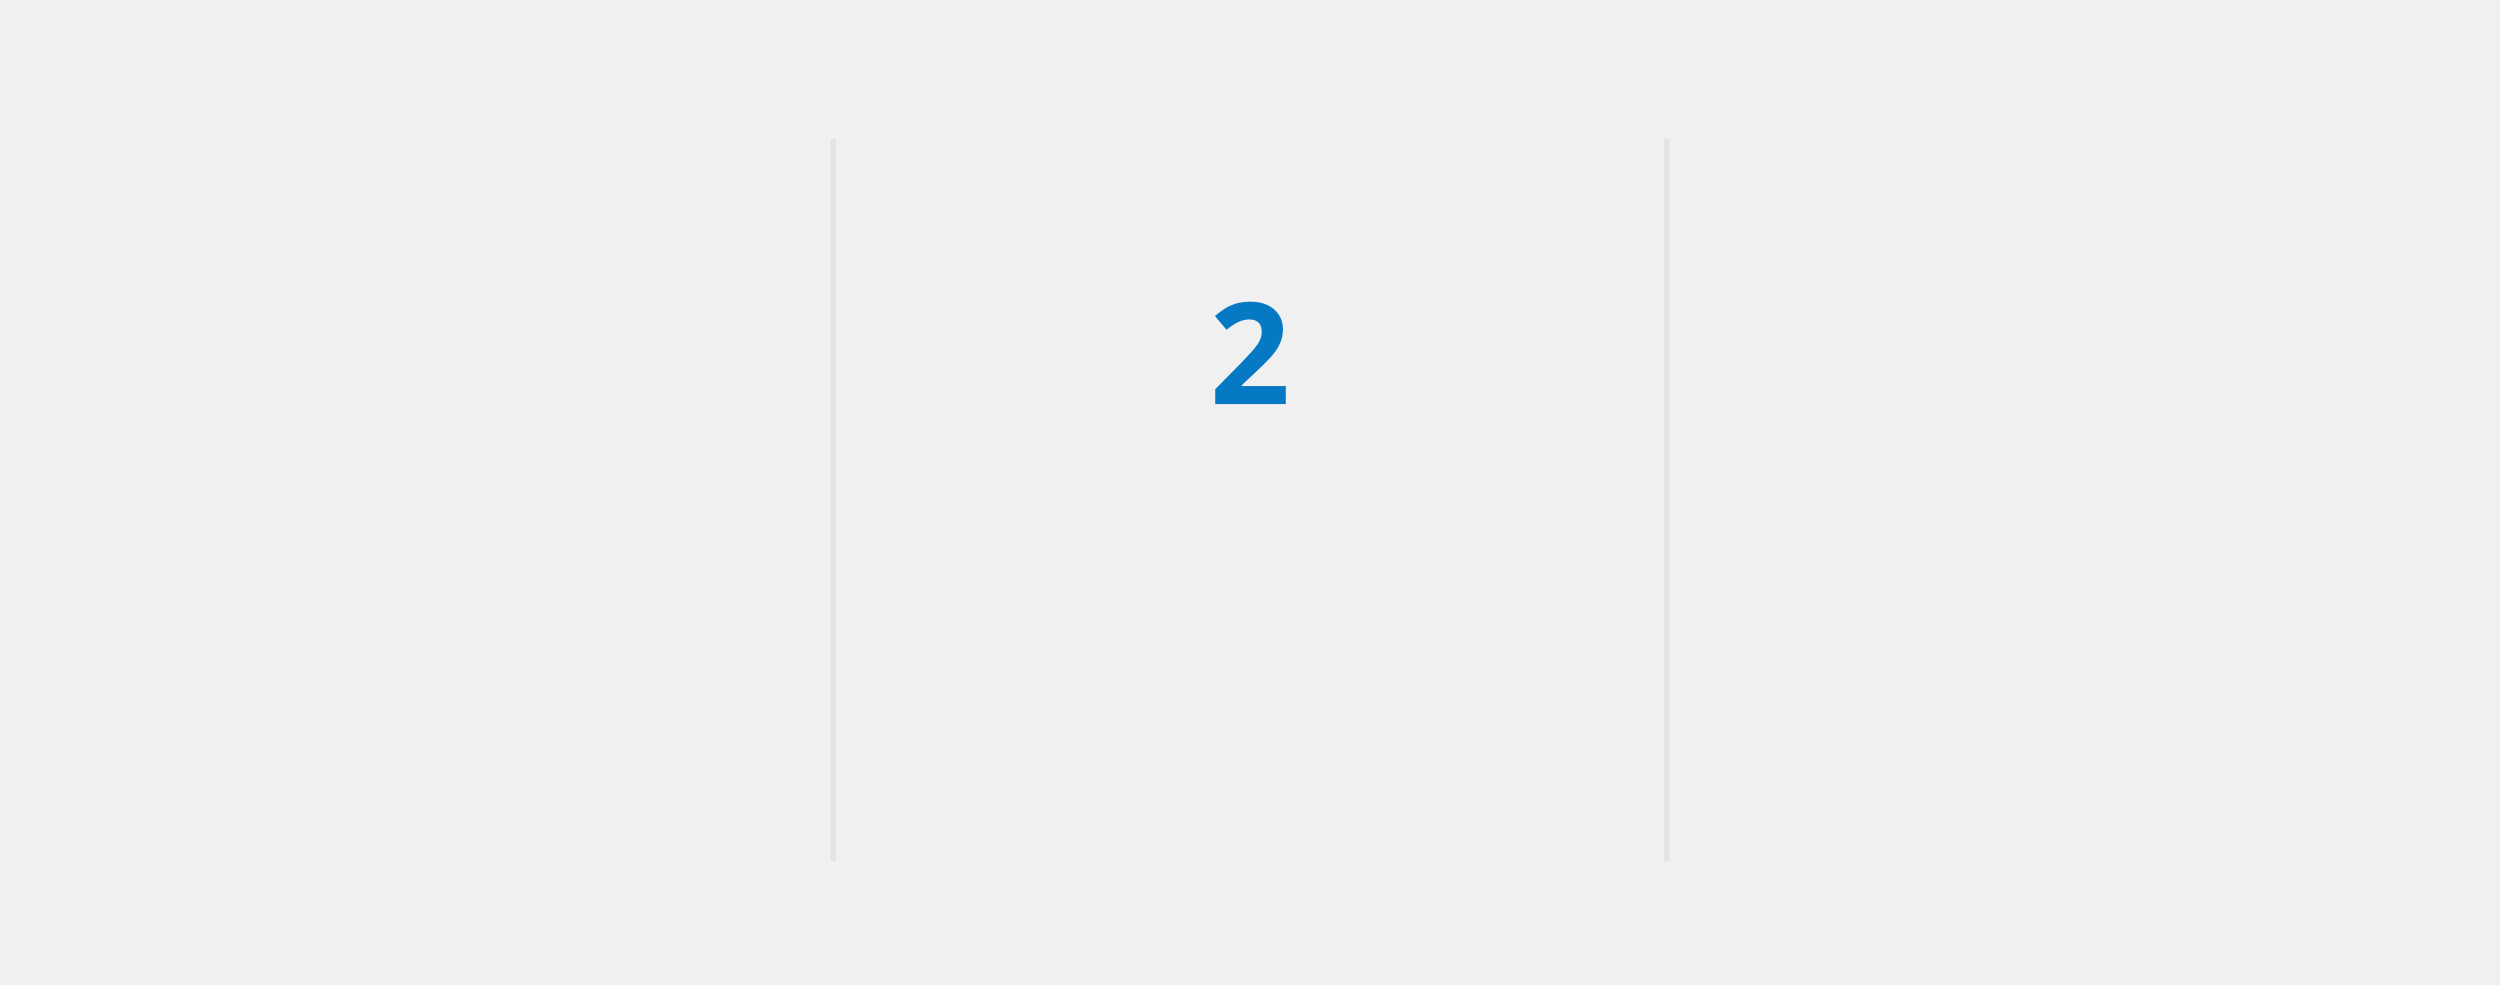
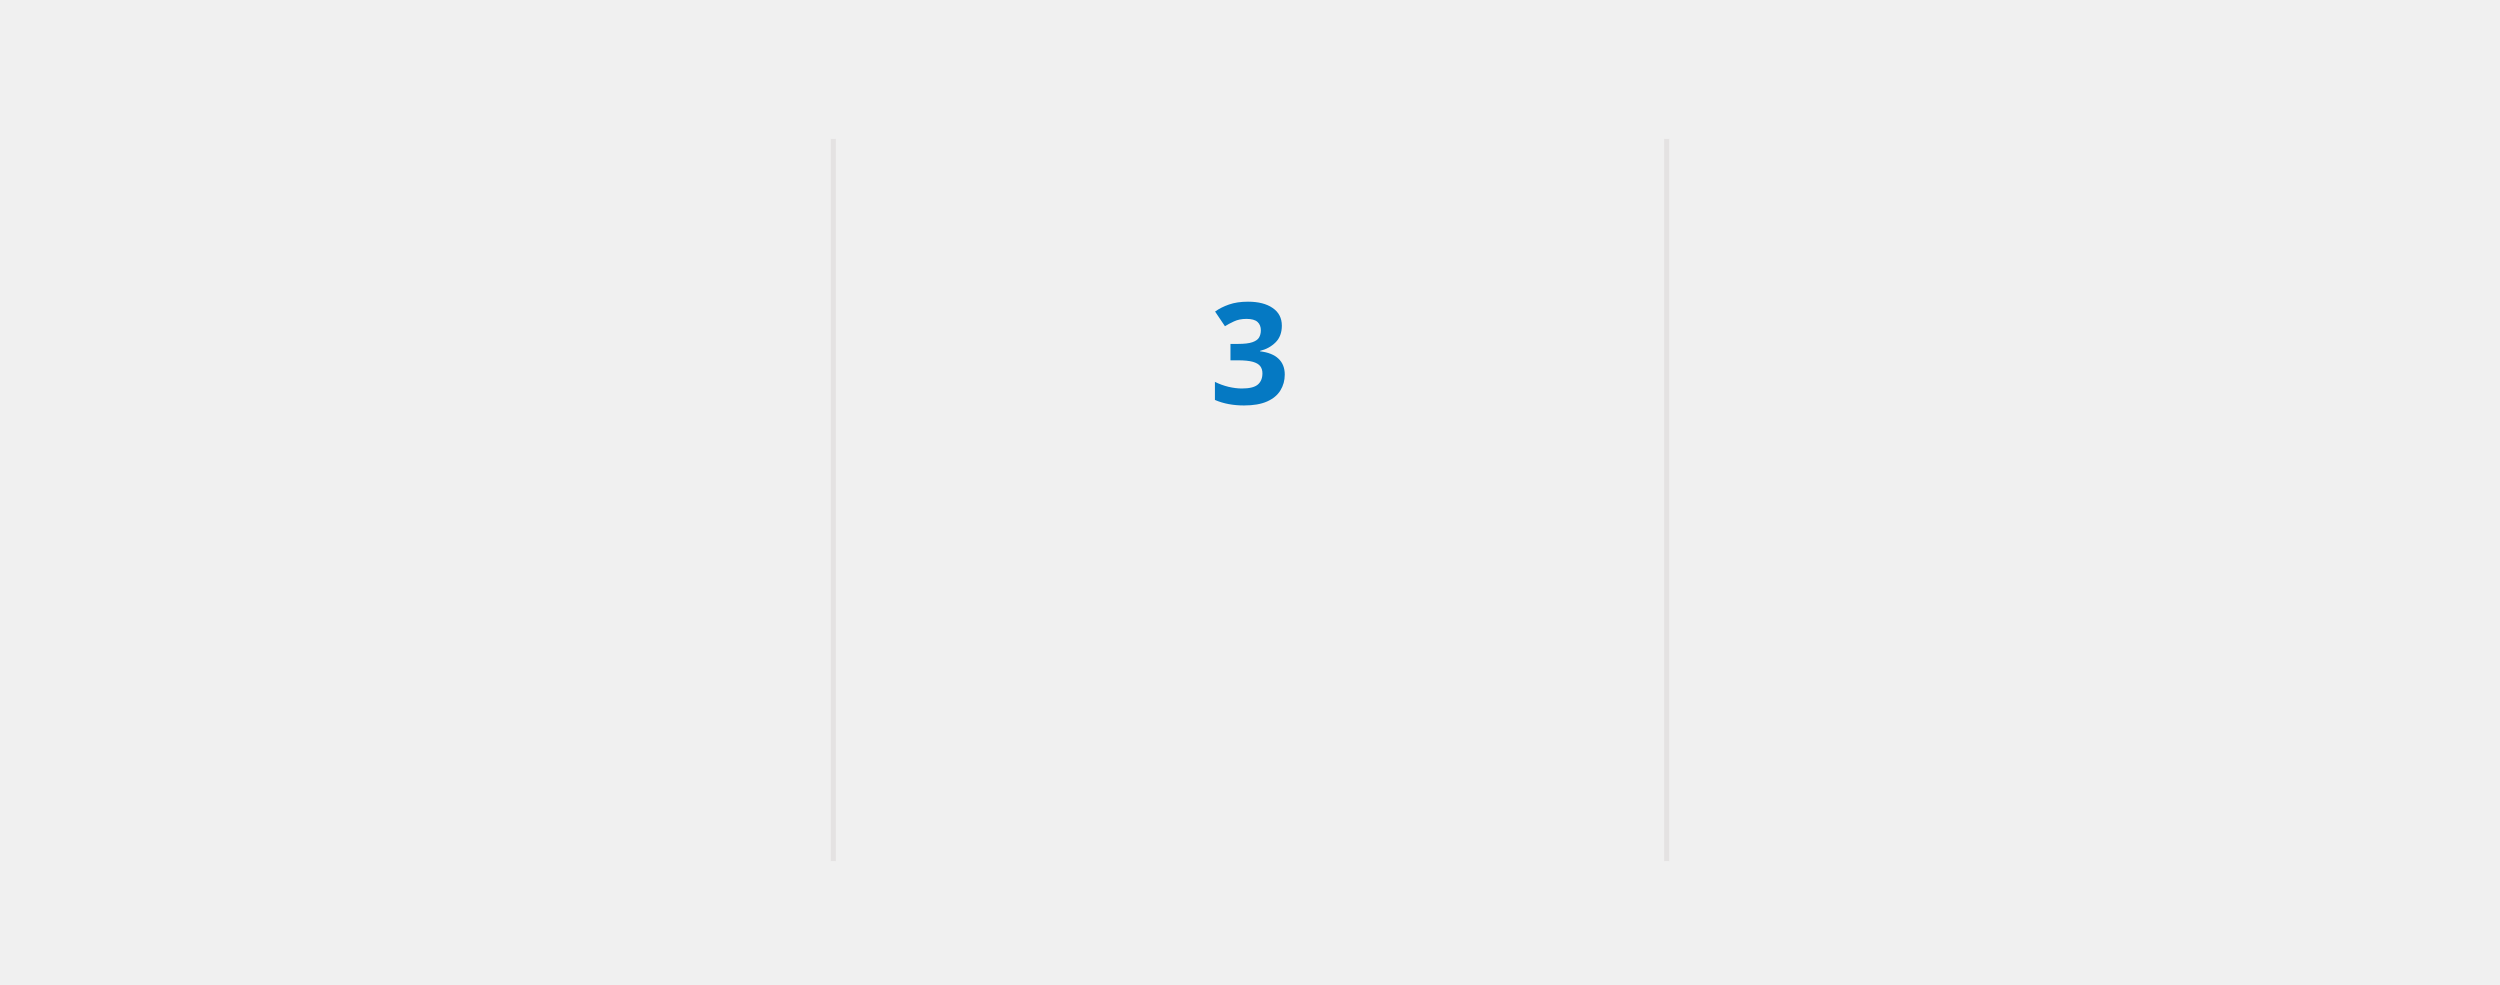
<svg xmlns="http://www.w3.org/2000/svg" style="isolation: isolate" viewBox="0 0 495 195" width="495px" height="195px" direction="ltr">
  <style>
            @keyframes currstreak {
                0% { font-size: 3px; opacity: 0.2; }
                80% { font-size: 34px; opacity: 1; }
                100% { font-size: 28px; opacity: 1; }
            }
            @keyframes fadein {
                0% { opacity: 0; }
                100% { opacity: 1; }
            }
        </style>
  <defs>
    <clipPath id="outer_rectangle">
      <rect width="495" height="195" rx="4.5" />
    </clipPath>
    <mask id="mask_out_ring_behind_fire">
      <rect width="495" height="195" fill="white" />
      <ellipse id="mask-ellipse" cx="247.5" cy="32" rx="13" ry="18" fill="black" />
    </mask>
  </defs>
  <g clip-path="url(#outer_rectangle)">
    <g style="isolation: isolate">
      <rect stroke="#000000" stroke-opacity="0" fill="#000000" fill-opacity="0" rx="4.5" x="0.5" y="0.5" width="494" height="194" />
    </g>
    <g style="isolation: isolate">
      <line x1="165" y1="28" x2="165" y2="170" vector-effect="non-scaling-stroke" stroke-width="1" stroke="#E4E2E2" stroke-linejoin="miter" stroke-linecap="square" stroke-miterlimit="3" />
      <line x1="330" y1="28" x2="330" y2="170" vector-effect="non-scaling-stroke" stroke-width="1" stroke="#E4E2E2" stroke-linejoin="miter" stroke-linecap="square" stroke-miterlimit="3" />
    </g>
    <g style="isolation: isolate">
      <g transform="translate(82.5, 48)">
        <text x="0" y="32" stroke-width="0" text-anchor="middle" fill="#006AFF" stroke="none" font-family="&quot;Segoe UI&quot;, Ubuntu, sans-serif" font-weight="700" font-size="28px" font-style="normal" style="opacity: 0; animation: fadein 0.5s linear forwards 0.6s">
-                         5,647
+                         5,662
                    </text>
      </g>
      <g transform="translate(82.5, 84)">
        <text x="0" y="32" stroke-width="0" text-anchor="middle" fill="#006AFF" stroke="none" font-family="&quot;Segoe UI&quot;, Ubuntu, sans-serif" font-weight="400" font-size="14px" font-style="normal" style="opacity: 0; animation: fadein 0.5s linear forwards 0.7s">
                        Total Contributions
                    </text>
      </g>
      <g transform="translate(82.5, 114)">
        <text x="0" y="32" stroke-width="0" text-anchor="middle" fill="#417E87" stroke="none" font-family="&quot;Segoe UI&quot;, Ubuntu, sans-serif" font-weight="400" font-size="12px" font-style="normal" style="opacity: 0; animation: fadein 0.5s linear forwards 0.8s">
                        Dec 12, 2019 - Present
                    </text>
      </g>
    </g>
    <g style="isolation: isolate">
      <g transform="translate(247.5, 108)">
        <text x="0" y="32" stroke-width="0" text-anchor="middle" fill="#0579C3" stroke="none" font-family="&quot;Segoe UI&quot;, Ubuntu, sans-serif" font-weight="700" font-size="14px" font-style="normal" style="opacity: 0; animation: fadein 0.5s linear forwards 0.9s">
                        Current Streak
                    </text>
      </g>
      <g transform="translate(247.5, 145)">
        <text x="0" y="21" stroke-width="0" text-anchor="middle" fill="#417E87" stroke="none" font-family="&quot;Segoe UI&quot;, Ubuntu, sans-serif" font-weight="400" font-size="12px" font-style="normal" style="opacity: 0; animation: fadein 0.5s linear forwards 0.9s">
-                         Sep 1 - Sep 2
+                         Sep 1 - Sep 3
                    </text>
      </g>
      <g mask="url(#mask_out_ring_behind_fire)">
        <circle cx="247.5" cy="71" r="40" fill="none" stroke="#006AFF" stroke-width="5" style="opacity: 0; animation: fadein 0.5s linear forwards 0.4s" />
      </g>
      <g transform="translate(247.5, 19.5)" stroke-opacity="0" style="opacity: 0; animation: fadein 0.5s linear forwards 0.6s">
        <path d="M -12 -0.5 L 15 -0.5 L 15 23.5 L -12 23.5 L -12 -0.5 Z" fill="none" />
        <path d="M 1.5 0.67 C 1.5 0.67 2.24 3.32 2.24 5.47 C 2.24 7.53 0.89 9.2 -1.17 9.2 C -3.23 9.2 -4.79 7.53 -4.79 5.47 L -4.76 5.11 C -6.78 7.51 -8 10.62 -8 13.99 C -8 18.41 -4.42 22 0 22 C 4.42 22 8 18.41 8 13.99 C 8 8.6 5.41 3.79 1.5 0.67 Z M -0.29 19 C -2.07 19 -3.51 17.6 -3.51 15.86 C -3.51 14.24 -2.46 13.1 -0.7 12.74 C 1.07 12.38 2.9 11.53 3.92 10.16 C 4.31 11.45 4.51 12.81 4.51 14.2 C 4.51 16.85 2.36 19 -0.29 19 Z" fill="#006AFF" stroke-opacity="0" />
      </g>
      <g transform="translate(247.5, 48)">
        <text x="0" y="32" stroke-width="0" text-anchor="middle" fill="#0579C3" stroke="none" font-family="&quot;Segoe UI&quot;, Ubuntu, sans-serif" font-weight="700" font-size="28px" font-style="normal" style="animation: currstreak 0.6s linear forwards">
-                         2
+                         3
                    </text>
      </g>
    </g>
    <g style="isolation: isolate">
      <g transform="translate(412.5, 48)">
        <text x="0" y="32" stroke-width="0" text-anchor="middle" fill="#006AFF" stroke="none" font-family="&quot;Segoe UI&quot;, Ubuntu, sans-serif" font-weight="700" font-size="28px" font-style="normal" style="opacity: 0; animation: fadein 0.5s linear forwards 1.2s">
                        29
                    </text>
      </g>
      <g transform="translate(412.5, 84)">
        <text x="0" y="32" stroke-width="0" text-anchor="middle" fill="#006AFF" stroke="none" font-family="&quot;Segoe UI&quot;, Ubuntu, sans-serif" font-weight="400" font-size="14px" font-style="normal" style="opacity: 0; animation: fadein 0.5s linear forwards 1.3s">
                        Longest Streak
                    </text>
      </g>
      <g transform="translate(412.5, 114)">
        <text x="0" y="32" stroke-width="0" text-anchor="middle" fill="#417E87" stroke="none" font-family="&quot;Segoe UI&quot;, Ubuntu, sans-serif" font-weight="400" font-size="12px" font-style="normal" style="opacity: 0; animation: fadein 0.5s linear forwards 1.4s">
                        May 26, 2023 - Jun 23, 2023
                    </text>
      </g>
    </g>
  </g>
</svg>
